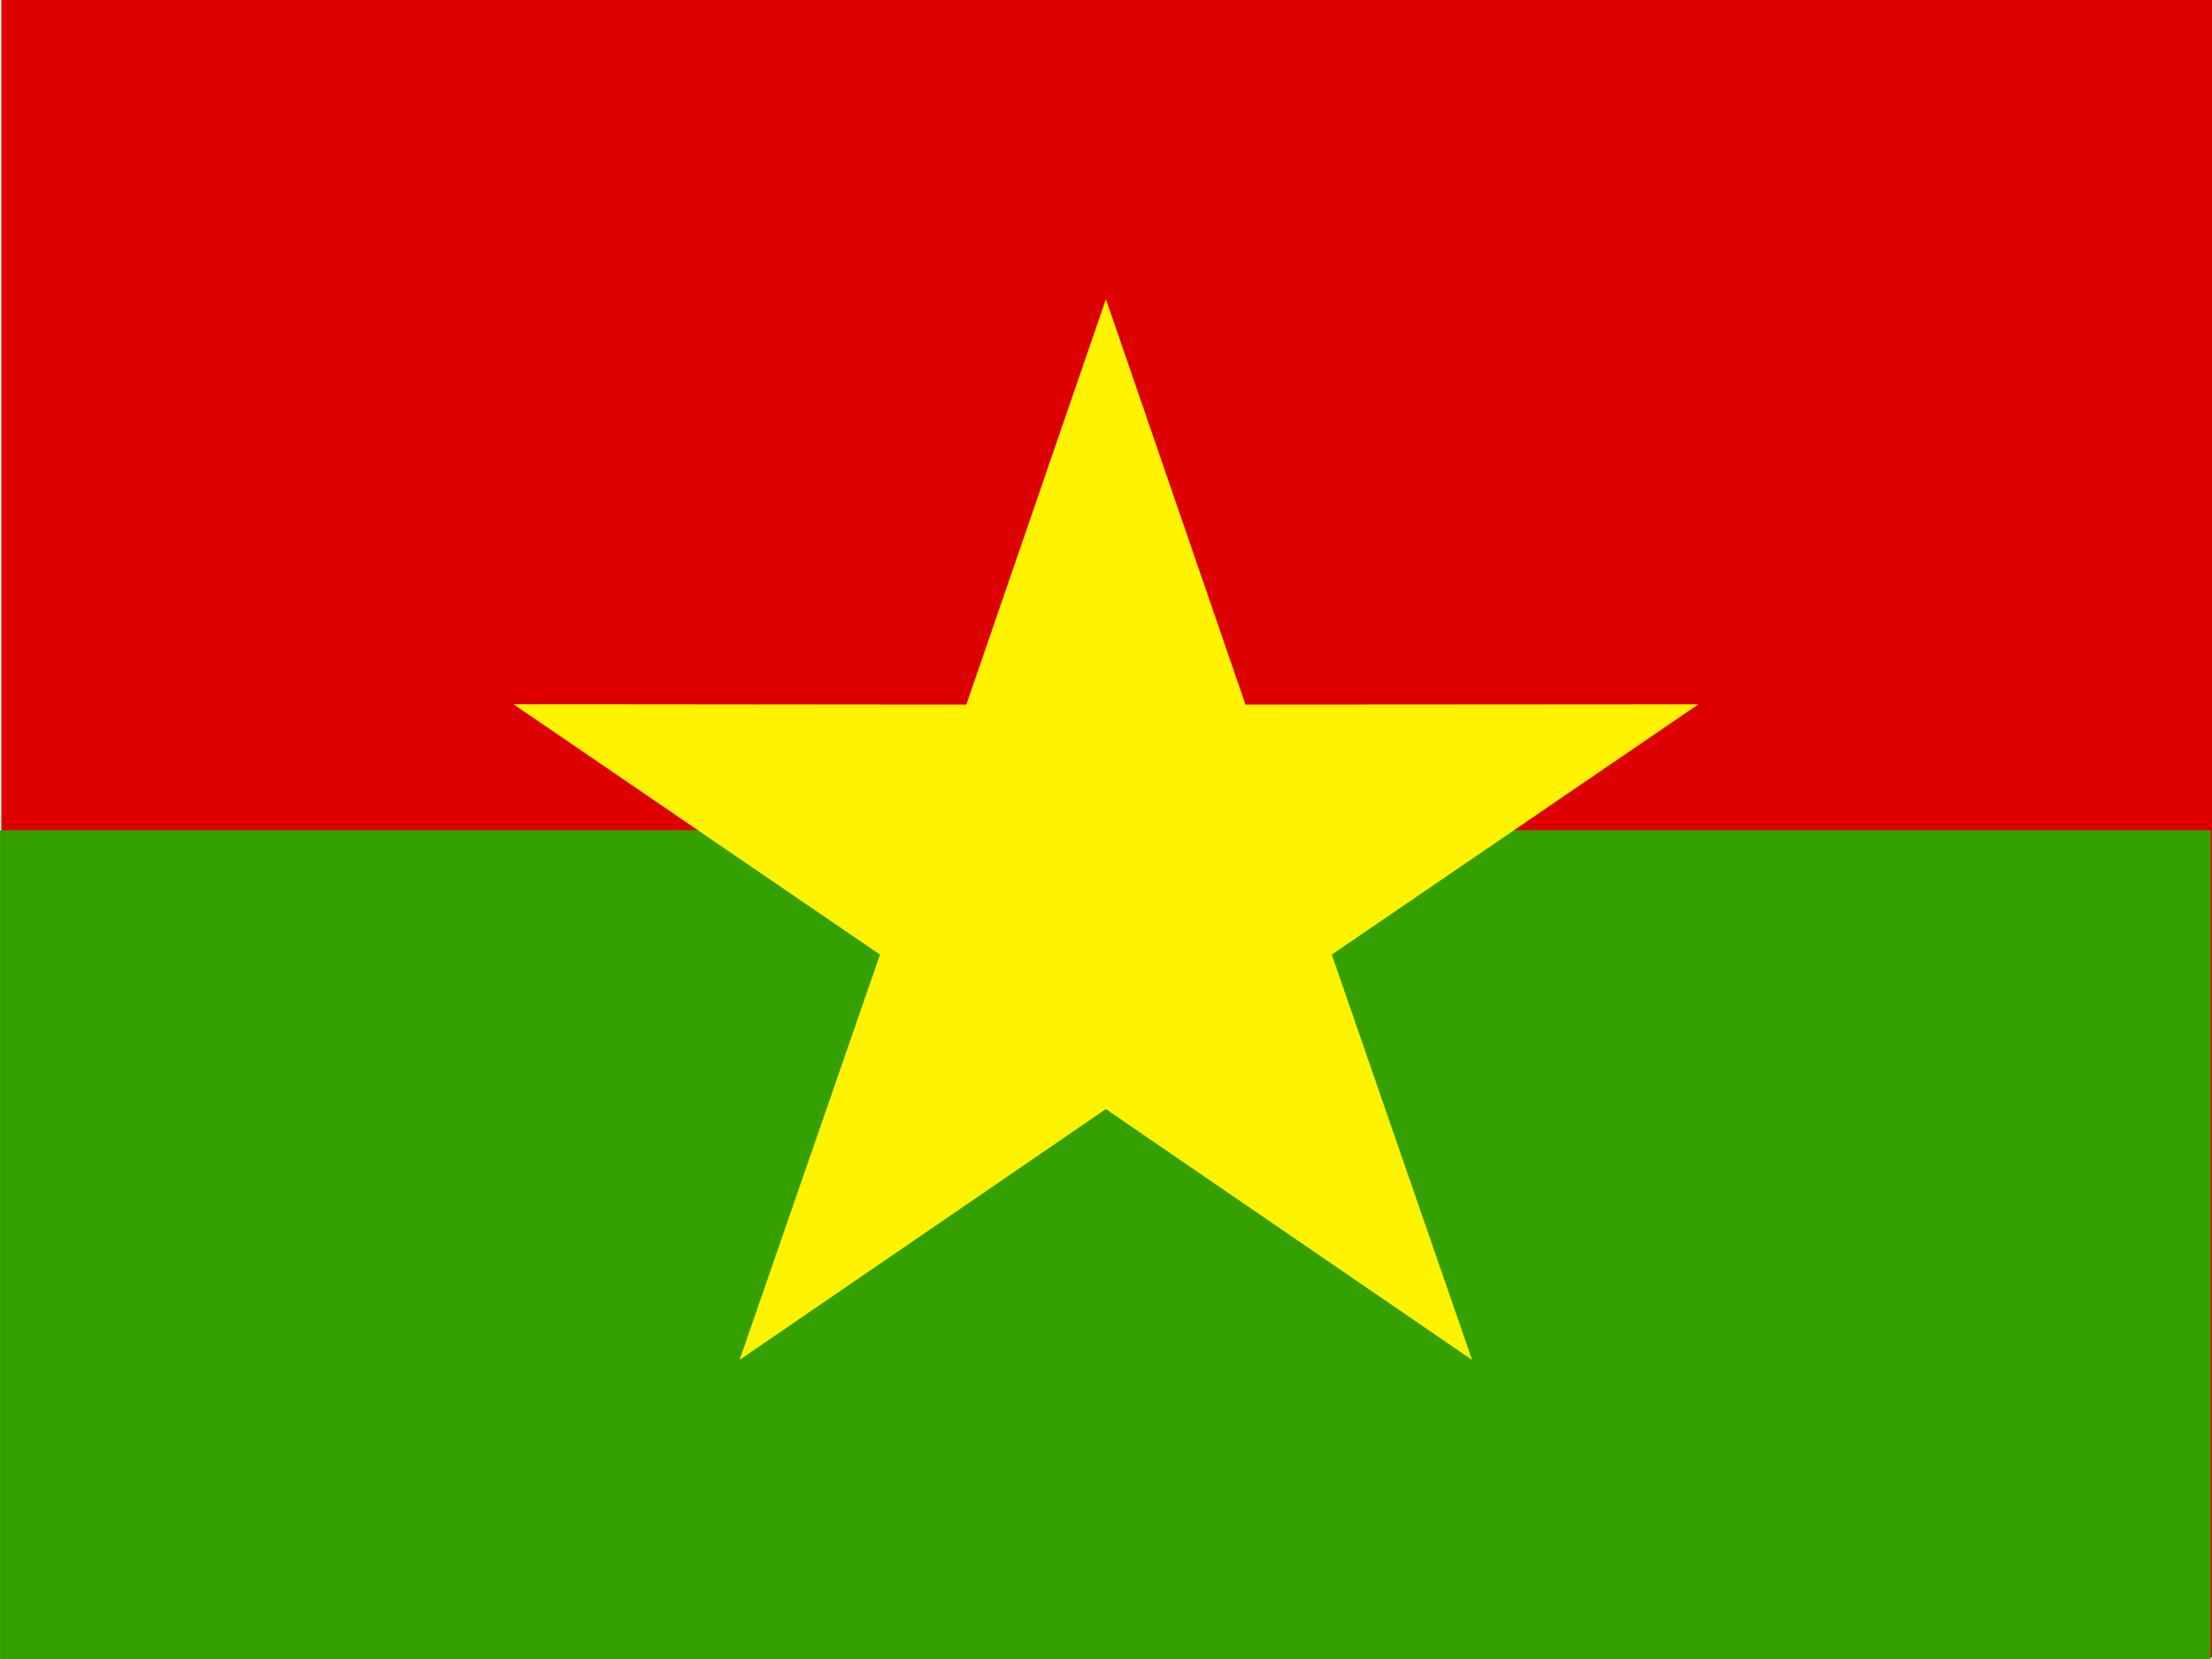
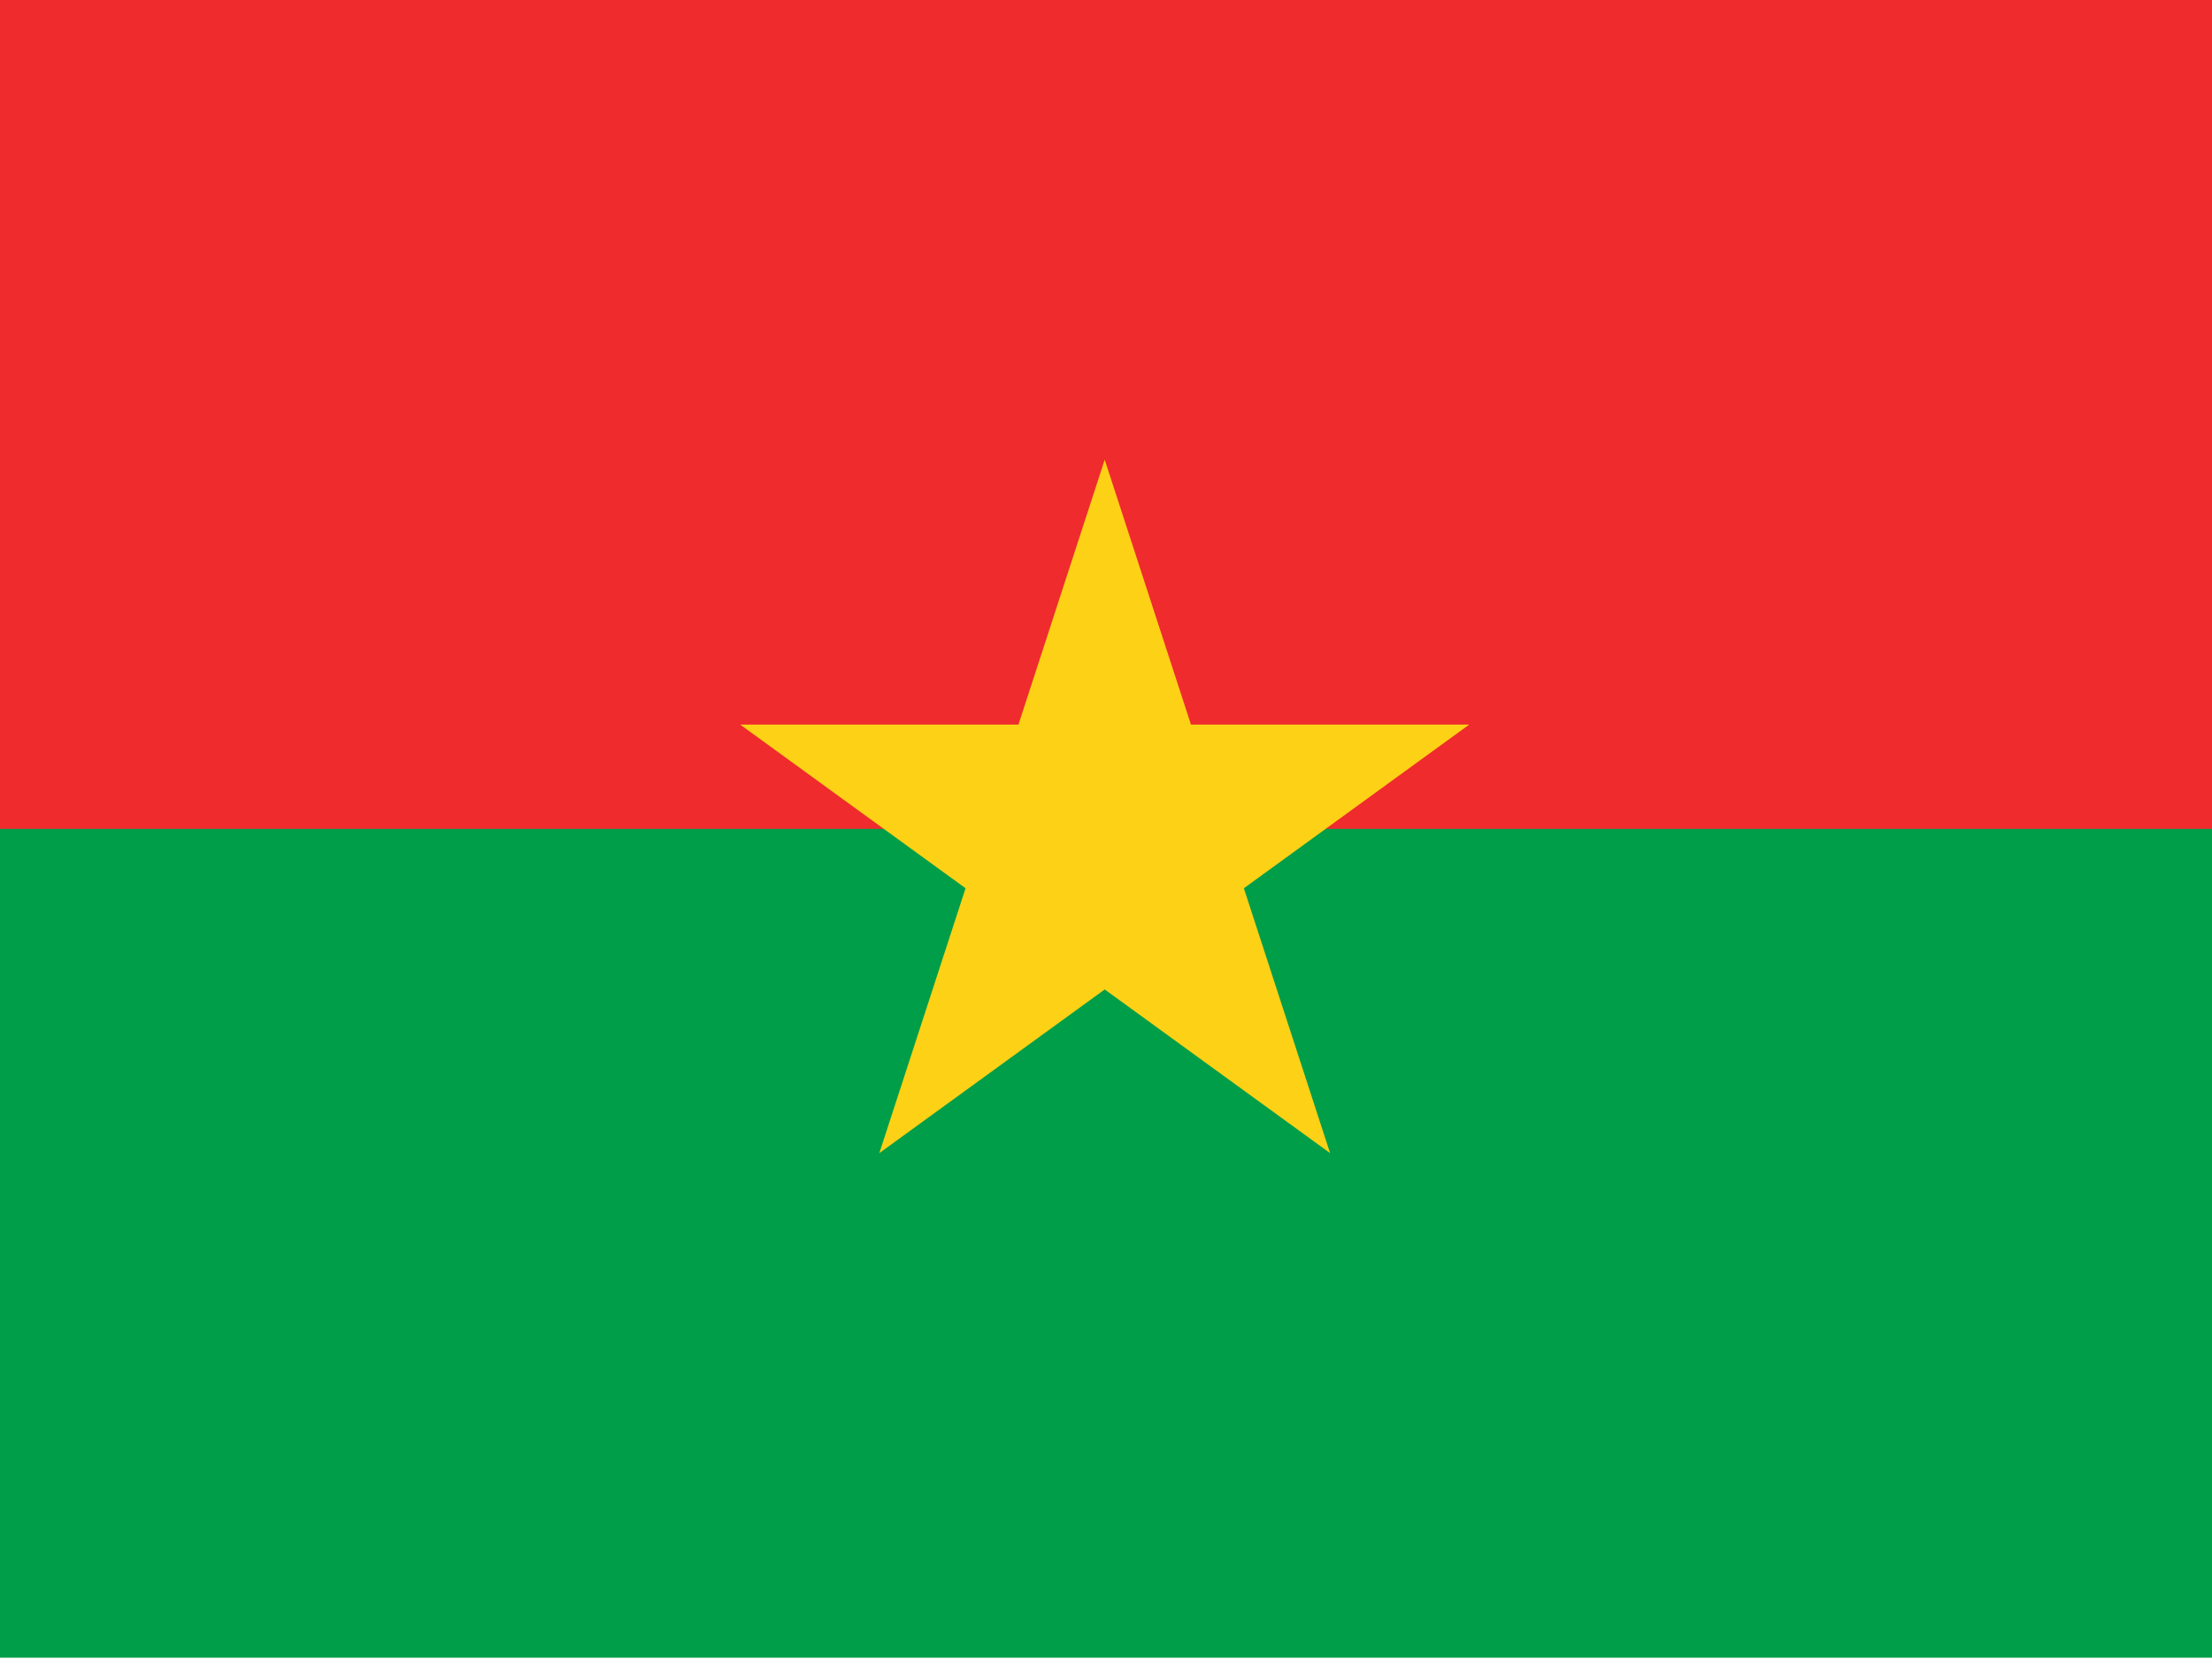
- <svg xmlns="http://www.w3.org/2000/svg" height="480" width="640" version="1">
-   <g fill-rule="evenodd">
-     <path fill="#de0000" d="M640.003 479.578H.378V0h639.625z" />
-     <path fill="#35a100" d="M639.628 480H.003V240.216h639.625z" />
-     <path fill="#fff300" d="M254.612 276.188l-106.066-72.434 131.043.122 40.386-117.322 40.388 117.322 131.043-.087-106.085 72.398 40.59 117.27-105.954-72.573-105.955 72.556" />
+ <svg xmlns="http://www.w3.org/2000/svg" width="640px" height="480px" viewBox="0 0 640 480" version="1.1">
+   <defs />
+   <g id="Page-1" stroke="none" stroke-width="1" fill="none" fill-rule="evenodd">
+     <g id="Flag_of_Burkina_Faso">
+       <rect id="green" fill="#009E49" x="0" y="0" width="640" height="479.625" />
+       <rect id="red" fill="#EF2B2D" x="0" y="0" width="640" height="239.813" />
+       <path d="M359.888,257 L425.104,209.64 L344.582,209.64 L319.627,133 L294.671,209.64 L214.149,209.64 L279.366,257 L254.41,333.64 L319.627,286.281 L384.843,333.64 L359.888,257 Z" id="star" fill="#FCD116" />
+     </g>
  </g>
</svg>
